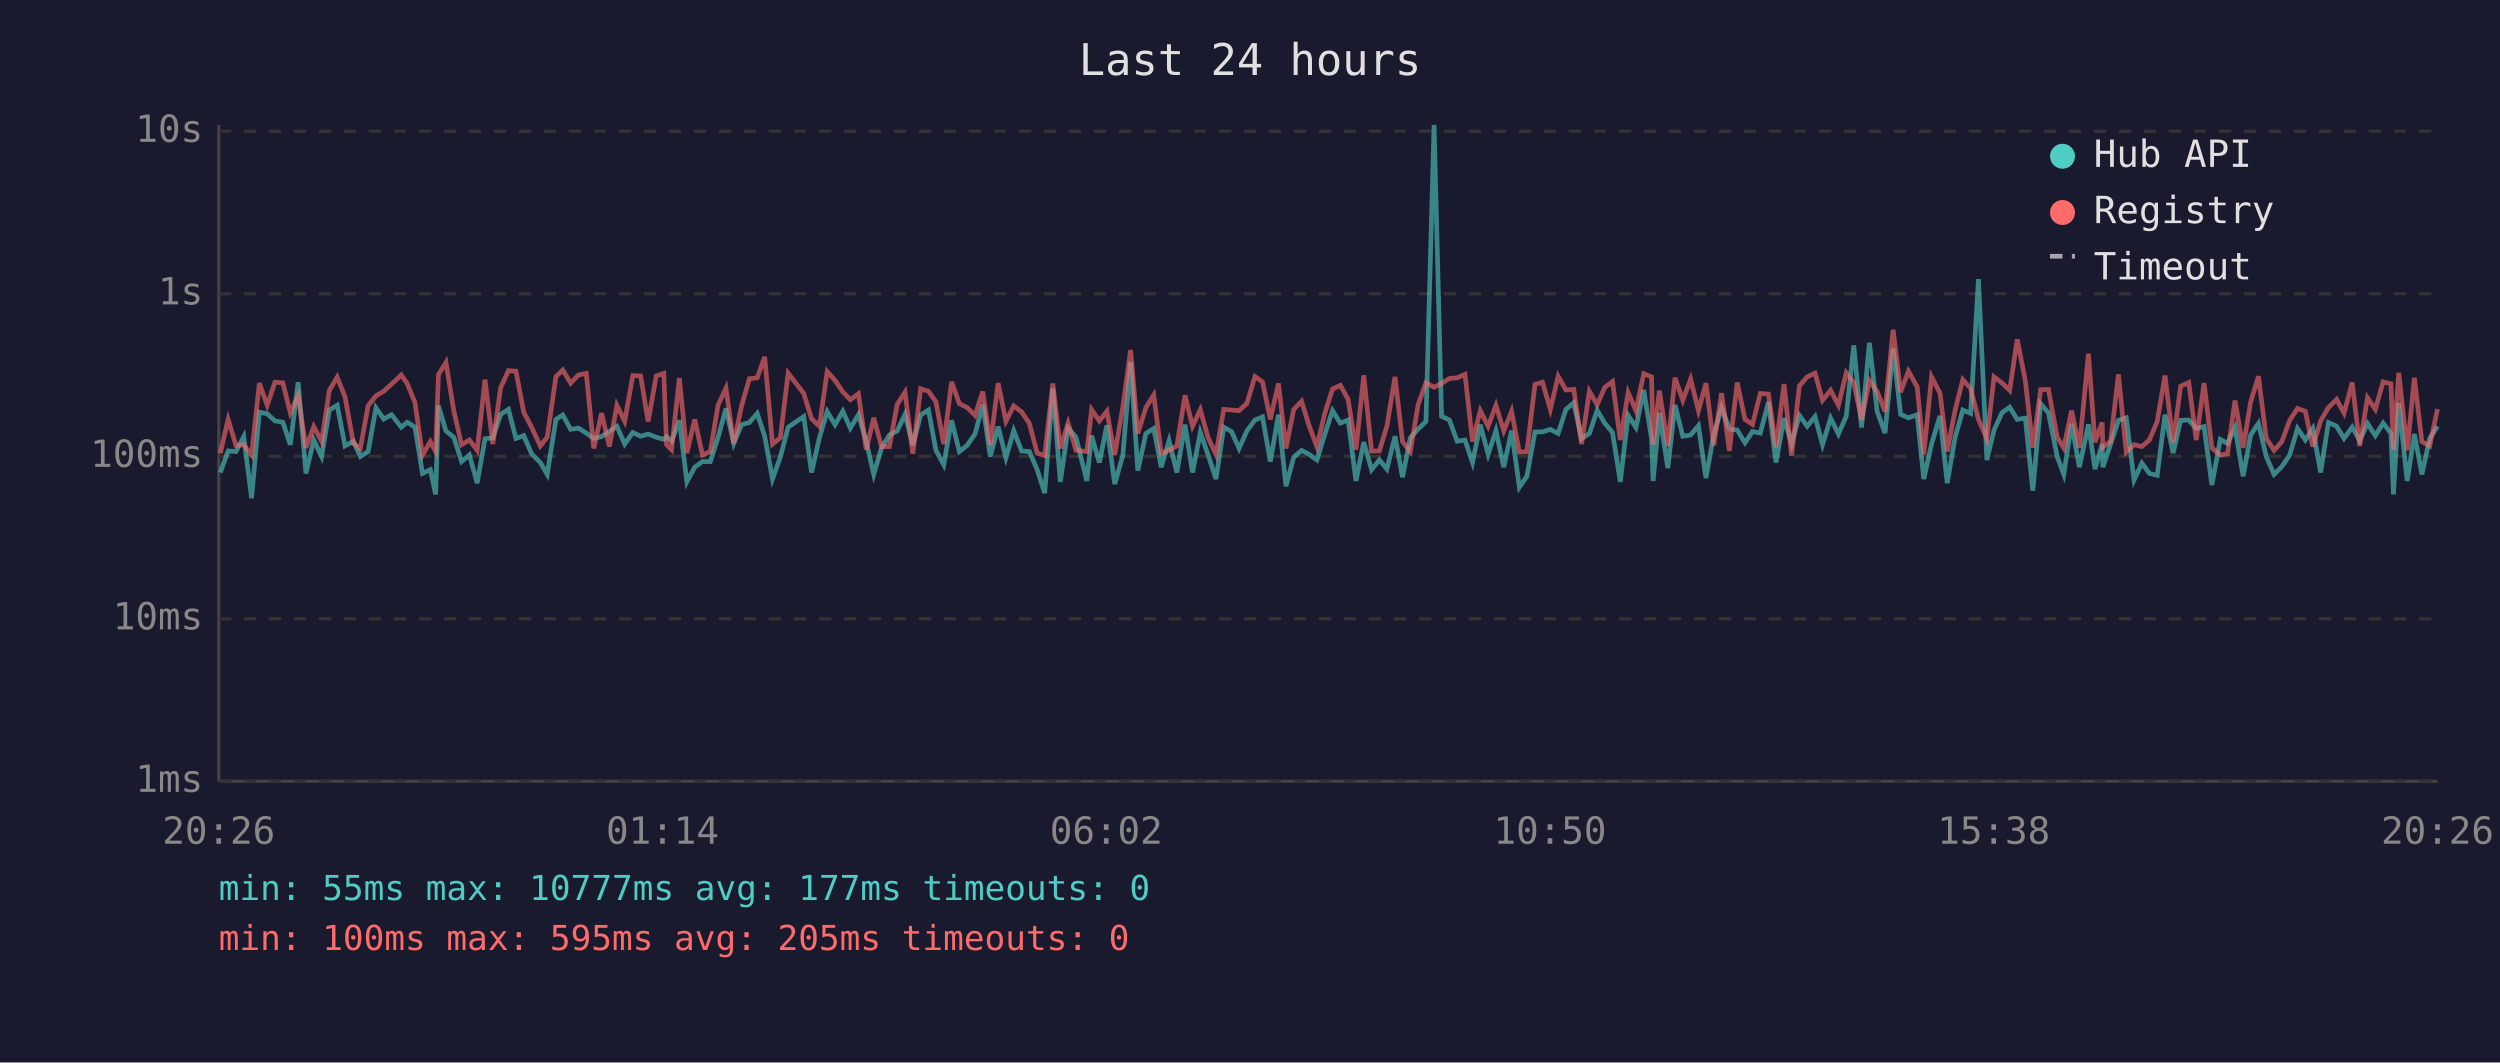
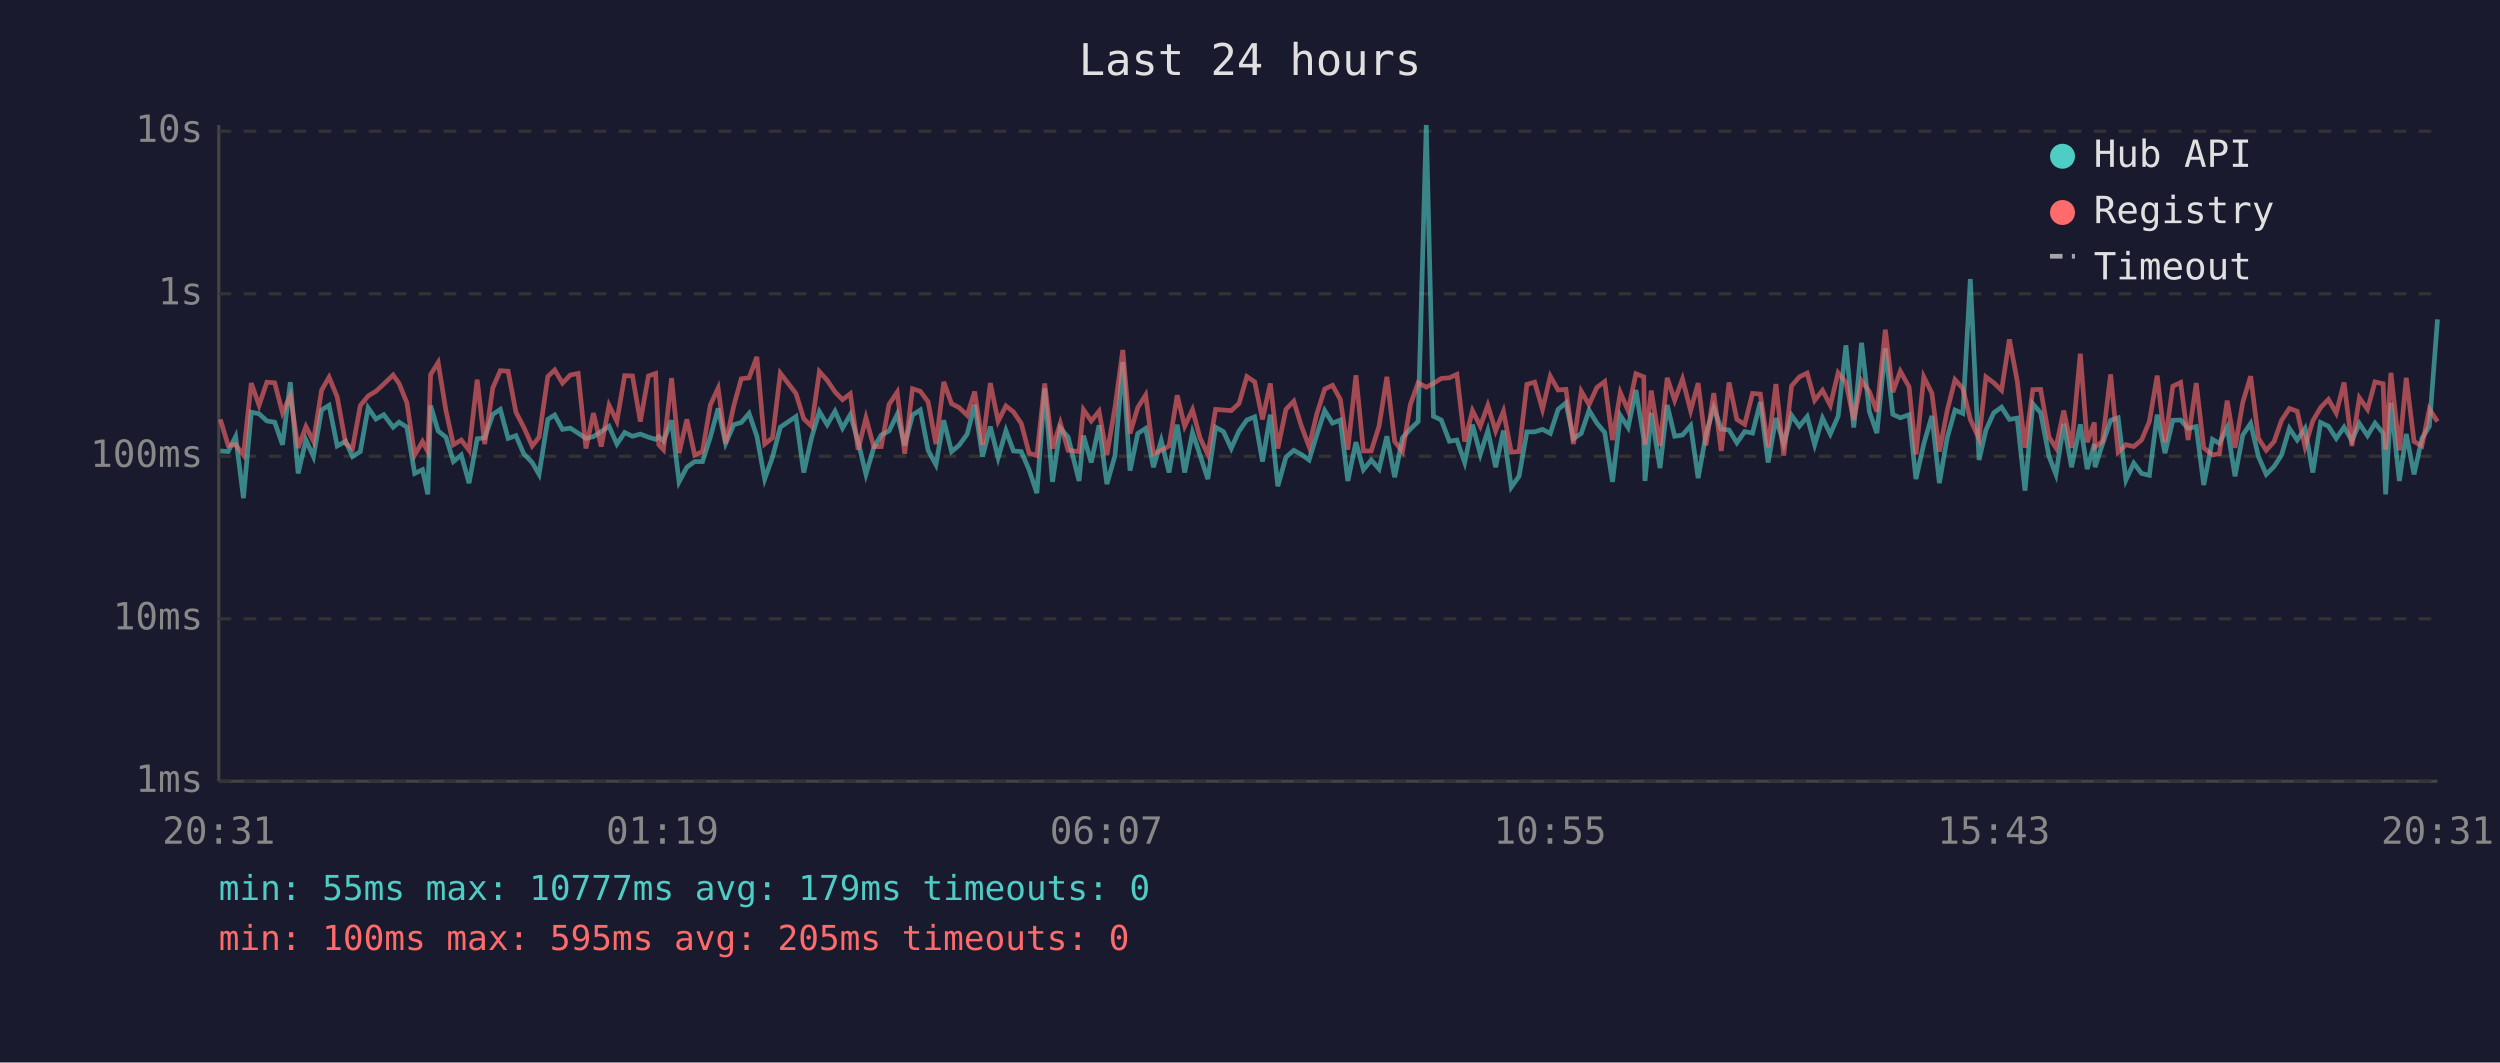
<svg xmlns="http://www.w3.org/2000/svg" viewBox="0 0 800 340" font-family="monospace" font-size="12">
  <rect width="800" height="340" fill="#1a1a2e" />
  <text x="400" y="24" fill="#e0e0e0" font-size="14" text-anchor="middle">Last 24 hours</text>
  <line x1="70" y1="40" x2="70" y2="250" stroke="#444" stroke-width="1" />
  <line x1="70" y1="250" x2="780" y2="250" stroke="#444" stroke-width="1" />
  <line x1="70" y1="250" x2="780" y2="250" stroke="#333" stroke-width="1" stroke-dasharray="4" />
  <text x="65" y="250" fill="#888" text-anchor="end" dominant-baseline="middle">1ms</text>
  <line x1="70" y1="198" x2="780" y2="198" stroke="#333" stroke-width="1" stroke-dasharray="4" />
  <text x="65" y="198" fill="#888" text-anchor="end" dominant-baseline="middle">10ms</text>
  <line x1="70" y1="146" x2="780" y2="146" stroke="#333" stroke-width="1" stroke-dasharray="4" />
  <text x="65" y="146" fill="#888" text-anchor="end" dominant-baseline="middle">100ms</text>
  <line x1="70" y1="94" x2="780" y2="94" stroke="#333" stroke-width="1" stroke-dasharray="4" />
  <text x="65" y="94" fill="#888" text-anchor="end" dominant-baseline="middle">1s</text>
  <line x1="70" y1="42" x2="780" y2="42" stroke="#333" stroke-width="1" stroke-dasharray="4" />
  <text x="65" y="42" fill="#888" text-anchor="end" dominant-baseline="middle">10s</text>
-   <text x="70" y="270" fill="#888" text-anchor="middle">20:26</text>
-   <text x="212" y="270" fill="#888" text-anchor="middle">01:14</text>
-   <text x="354" y="270" fill="#888" text-anchor="middle">06:02</text>
-   <text x="496" y="270" fill="#888" text-anchor="middle">10:50</text>
-   <text x="638" y="270" fill="#888" text-anchor="middle">15:38</text>
-   <text x="780" y="270" fill="#888" text-anchor="middle">20:26</text>
-   <polyline points="70.5,151.2 73.0,144.3 75.5,144.5 78.0,139.7 80.5,159.4 83.0,131.9 85.5,132.4 88.0,134.7 90.5,135.1 92.9,142.3 95.4,122.3 97.9,151.5 100.4,140.8 102.9,146.1 105.4,131.2 107.9,129.7 110.4,142.7 113.1,141.2 115.3,146.1 117.8,144.5 120.3,130.5 122.8,134.1 125.3,132.7 128.4,136.7 130.3,135.1 132.8,136.7 135.2,151.5 137.7,150.3 139.4,158.2 140.3,129.8 142.7,137.9 145.2,139.9 147.7,147.7 150.2,145.6 152.7,154.6 155.2,140.4 157.7,140.1 160.2,132.6 162.7,131.0 165.1,140.3 167.6,139.4 170.1,145.2 172.9,148.0 175.1,151.8 177.9,134.2 180.1,132.8 182.6,137.4 185.1,137.0 187.6,138.6 190.0,140.3 192.5,139.7 195.0,138.1 197.4,136.4 199.9,142.1 202.5,138.4 205.0,139.6 207.4,138.9 210.0,139.9 212.4,140.6 213.3,139.7 214.9,141.2 217.4,134.5 219.8,154.2 222.3,149.5 224.8,147.7 227.3,147.7 229.8,139.9 232.3,130.7 234.8,141.9 237.3,135.9 239.8,135.2 242.3,132.3 244.7,139.6 247.2,153.3 249.7,146.3 252.2,136.7 257.2,133.3 259.7,151.2 262.2,140.1 264.7,131.7 267.2,135.9 269.7,131.6 272.1,137.0 274.7,132.7 277.2,141.3 279.6,151.8 282.1,143.3 284.6,139.2 287.1,137.9 289.6,132.6 292.1,142.5 294.6,132.8 297.1,131.2 299.5,144.1 302.0,148.7 304.5,134.5 307.0,144.5 309.5,142.5 312.0,138.9 314.5,129.5 316.9,146.1 319.4,136.5 321.9,146.5 324.4,137.8 326.9,144.3 329.4,144.5 331.9,150.3 334.3,157.8 336.9,124.3 339.3,154.2 341.8,137.0 344.3,139.9 347.8,153.9 349.3,139.4 351.8,148.0 354.2,136.1 356.7,154.9 359.3,145.8 361.8,115.9 364.1,150.6 366.7,138.7 369.2,137.1 371.6,149.5 374.1,141.0 376.6,151.2 379.2,135.9 381.6,151.2 384.1,138.4 386.6,145.6 389.1,153.3 391.6,136.7 394.1,138.1 396.5,143.5 399.0,137.9 401.6,134.4 404.0,133.4 406.5,147.7 409.1,132.7 411.5,155.6 414.0,146.3 416.5,144.1 418.9,145.4 421.4,147.2 423.9,139.1 426.4,131.4 428.9,135.4 431.4,134.4 433.9,153.9 436.4,141.5 438.9,150.3 441.4,147.2 443.8,150.1 446.4,139.6 448.8,152.7 451.3,140.1 453.8,137.3 456.3,134.9 458.9,40.0 461.3,133.2 463.8,134.4 466.3,141.2 468.8,140.8 471.2,148.0 473.7,135.9 476.2,145.4 478.7,137.8 481.2,149.5 483.7,137.8 486.2,155.9 488.6,152.4 491.2,138.2 493.6,138.2 496.1,137.4 498.6,138.7 501.1,131.0 503.6,128.9 506.1,140.4 508.6,138.7 511.1,131.3 513.5,135.4 516.0,138.4 518.5,154.2 521.0,132.9 523.5,136.8 526.0,124.8 528.5,140.4 529.0,153.9 531.0,132.1 533.7,149.8 536.0,129.6 538.5,139.6 541.0,139.2 543.5,136.2 545.9,153.0 548.4,139.1 550.9,130.4 553.4,137.3 555.9,137.6 558.4,141.7 560.8,138.1 563.3,138.6 565.9,128.7 568.3,148.0 570.9,133.8 573.3,142.1 575.8,132.9 578.3,136.4 580.8,133.3 583.2,142.3 585.8,133.8 588.3,138.9 590.8,133.2 593.2,110.5 595.7,136.8 598.2,109.7 600.7,131.7 603.2,138.6 605.8,111.5 608.2,132.6 610.7,133.7 613.5,132.7 615.6,153.3 618.1,142.1 620.8,133.1 623.1,154.6 625.6,140.1 628.1,131.2 630.6,132.3 633.1,89.3 635.8,147.2 638.1,137.6 640.6,132.1 643.1,130.3 645.5,134.2 648.1,133.8 650.5,157.0 653.0,129.2 655.5,132.1 658.3,146.1 660.4,151.8 662.9,135.6 665.4,149.5 668.3,135.8 670.4,150.1 672.7,142.1 672.9,149.5 675.4,142.1 677.9,134.5 680.4,133.7 682.9,153.6 685.4,148.2 687.8,151.5 690.3,152.1 692.8,132.7 695.4,145.0 697.8,134.5 700.4,134.4 702.8,137.1 705.3,136.5 707.8,155.2 710.5,140.6 712.8,141.9 715.2,136.8 717.8,152.4 720.2,139.2 722.7,135.5 725.2,146.1 727.7,151.8 730.2,149.3 732.7,145.6 735.2,137.1 737.7,140.8 740.1,137.1 742.6,151.2 745.1,135.2 747.7,136.4 750.1,140.3 752.7,136.7 755.1,141.0 757.6,135.5 760.1,139.4 762.6,135.4 765.1,138.6 765.9,158.2 767.6,128.9 770.3,153.9 772.6,138.9 775.0,151.8 777.5,140.3 780.0,136.4" fill="none" stroke="#4ecdc4" stroke-width="1.5" opacity="0.6" />
-   <polyline points="70.5,145.0 73.0,134.2 75.5,142.5 78.0,142.3 80.5,145.6 83.0,122.6 85.5,129.7 88.0,122.3 90.5,122.5 92.9,132.1 95.4,126.6 97.9,143.3 100.4,136.5 102.9,141.2 105.4,124.9 107.9,120.7 110.4,127.0 113.1,141.9 115.3,143.5 117.8,129.8 120.3,126.7 122.8,125.2 125.3,122.9 128.4,120.0 130.3,122.7 132.8,128.9 135.2,145.6 137.7,141.3 139.4,144.5 140.3,119.9 142.7,116.0 145.2,131.4 147.7,142.3 150.2,140.8 152.7,144.1 155.2,121.5 157.7,142.1 160.2,124.1 162.7,118.6 165.1,118.8 167.6,131.9 170.1,136.7 172.9,142.7 175.1,139.9 177.9,120.5 180.1,118.4 182.6,122.6 185.1,120.0 187.6,119.5 190.0,143.5 192.5,132.2 195.0,142.9 197.4,129.7 199.9,134.8 202.5,120.2 205.0,120.3 207.4,134.9 210.0,120.3 212.4,119.5 213.3,142.3 214.9,143.9 217.4,121.0 219.8,145.0 222.3,134.2 224.8,145.6 227.3,144.5 229.8,129.6 232.3,124.2 234.8,141.9 237.3,129.9 239.8,121.2 242.3,120.9 244.7,114.2 247.2,142.1 249.7,140.1 252.2,119.4 257.2,125.9 259.7,134.0 262.2,136.4 264.7,118.9 267.2,121.7 269.7,125.4 272.1,127.9 274.7,126.0 277.2,143.9 279.6,133.7 282.1,142.9 284.6,142.9 287.1,129.4 289.6,125.5 292.1,145.2 294.6,124.4 297.1,125.2 299.5,128.6 302.0,142.1 304.5,122.2 307.0,129.2 309.5,130.4 312.0,132.9 314.5,125.3 316.9,142.3 319.4,122.6 321.9,134.8 324.4,129.9 326.9,131.8 329.4,135.5 331.9,145.0 334.3,145.8 336.9,122.7 339.3,143.5 341.8,135.4 344.3,144.1 347.8,144.5 349.3,131.1 351.8,134.7 354.2,131.6 356.7,145.6 359.3,130.3 361.8,112.0 364.1,138.7 366.7,130.4 369.2,126.4 371.6,145.2 374.1,144.1 376.6,142.7 379.2,126.5 381.6,136.4 384.1,131.1 386.6,140.1 389.1,145.4 391.6,131.0 394.1,131.2 396.5,131.4 399.0,129.1 401.6,120.5 404.0,122.2 406.5,134.2 409.1,122.7 411.5,143.5 414.0,131.0 416.5,128.4 418.9,136.2 421.4,142.9 423.9,132.4 426.4,124.5 428.9,123.3 431.4,127.8 433.9,143.9 436.4,120.1 438.9,144.3 441.4,144.3 443.8,136.4 446.4,120.6 448.8,141.3 451.3,144.5 453.8,129.5 456.3,122.5 458.9,123.9 461.3,122.7 463.8,121.1 466.3,120.9 468.8,119.8 471.2,141.3 473.7,131.4 476.2,136.4 478.7,129.7 481.2,137.9 483.7,131.6 486.2,144.7 488.6,144.5 491.2,123.0 493.6,122.3 496.1,131.0 498.6,120.4 501.1,124.8 503.6,124.6 506.1,142.1 508.6,125.2 511.1,129.5 513.5,124.0 516.0,122.1 518.5,140.8 521.0,125.6 523.5,131.4 526.0,119.6 528.5,120.6 529.0,142.3 531.0,125.0 533.7,142.7 536.0,120.9 538.5,128.1 541.0,121.3 543.5,131.4 545.9,122.6 548.4,142.5 550.9,125.8 553.4,144.3 555.9,122.4 558.4,134.2 560.8,135.8 563.3,125.9 565.9,126.1 568.3,143.1 570.9,122.9 573.3,145.8 575.8,123.5 578.3,120.6 580.8,119.4 583.2,128.1 585.8,124.9 588.3,129.7 590.8,119.3 593.2,122.4 595.7,134.4 598.2,121.8 600.7,125.3 603.2,131.7 605.8,105.5 608.2,125.5 610.7,118.8 613.5,123.8 615.6,145.4 618.1,120.6 620.8,125.8 623.1,144.5 625.6,131.4 628.1,121.5 630.6,124.3 633.1,134.2 635.8,140.4 638.1,120.6 640.6,122.5 643.1,124.9 645.5,108.6 648.1,121.8 650.5,143.3 653.0,124.7 655.5,124.6 658.3,139.9 660.4,143.3 662.9,131.4 665.4,143.3 668.3,113.2 670.4,141.5 672.7,135.2 672.9,143.1 675.4,141.2 677.9,119.8 680.4,144.7 682.9,142.3 685.4,142.9 687.8,140.8 690.3,134.9 692.8,120.2 695.4,141.5 697.8,123.6 700.4,122.4 702.8,140.8 705.3,122.6 707.8,143.3 710.5,145.6 712.8,145.2 715.2,128.2 717.8,143.3 720.2,128.7 722.7,120.4 725.2,140.3 727.7,144.1 730.2,141.3 732.7,134.5 735.2,130.7 737.7,131.6 740.1,142.9 742.6,134.7 745.1,130.4 747.7,127.8 750.1,132.2 752.7,122.4 755.1,142.7 757.6,127.3 760.1,131.0 762.6,122.2 765.1,122.8 765.9,143.9 767.6,119.3 770.3,144.1 772.6,120.9 775.0,141.3 777.5,142.7 780.0,130.9" fill="none" stroke="#ff6b6b" stroke-width="1.5" opacity="0.6" />
+   <text x="70" y="270" fill="#888" text-anchor="middle">20:31</text>
+   <text x="212" y="270" fill="#888" text-anchor="middle">01:19</text>
+   <text x="354" y="270" fill="#888" text-anchor="middle">06:07</text>
+   <text x="496" y="270" fill="#888" text-anchor="middle">10:55</text>
+   <text x="638" y="270" fill="#888" text-anchor="middle">15:43</text>
+   <text x="780" y="270" fill="#888" text-anchor="middle">20:31</text>
+   <polyline points="70.5,144.3 73.0,144.5 75.4,139.7 77.9,159.4 80.4,131.9 82.9,132.4 85.4,134.7 87.9,135.1 90.4,142.3 92.9,122.3 95.4,151.5 97.9,140.8 100.3,146.1 102.9,131.2 105.3,129.7 107.9,142.7 110.6,141.2 112.8,146.1 115.3,144.5 117.8,130.5 120.3,134.1 122.8,132.7 125.8,136.7 127.7,135.1 130.2,136.7 132.7,151.5 135.2,150.3 136.9,158.2 137.8,129.8 140.2,137.9 142.7,139.9 145.1,147.7 147.6,145.6 150.1,154.6 152.7,140.4 155.1,140.1 157.7,132.6 160.1,131.0 162.6,140.3 165.1,139.4 167.6,145.2 170.3,148.0 172.5,151.8 175.3,134.2 177.5,132.8 180.0,137.4 182.5,137.0 185.0,138.6 187.5,140.3 189.9,139.7 192.4,138.1 194.9,136.4 197.4,142.1 199.9,138.4 202.4,139.6 204.9,138.9 207.5,139.9 209.8,140.6 210.8,139.7 212.3,141.2 214.9,134.5 217.3,154.2 219.8,149.5 222.3,147.7 224.8,147.7 227.3,139.9 229.8,130.7 232.2,141.9 234.8,135.9 237.2,135.2 239.7,132.3 242.2,139.6 244.7,153.3 247.2,146.3 249.7,136.7 254.7,133.3 257.2,151.2 259.7,140.1 262.2,131.7 264.7,135.9 267.2,131.6 269.6,137.0 272.1,132.7 274.6,141.3 277.1,151.8 279.6,143.3 282.0,139.2 284.5,137.9 287.1,132.6 289.5,142.5 292.0,132.8 294.5,131.2 297.0,144.1 299.5,148.7 302.0,134.5 304.5,144.5 306.9,142.5 309.5,138.9 311.9,129.5 314.4,146.1 316.9,136.5 319.4,146.5 321.9,137.8 324.3,144.3 326.8,144.5 329.3,150.3 331.8,157.8 334.3,124.3 336.8,154.2 339.3,137.0 341.8,139.9 345.3,153.9 346.7,139.4 349.2,148.0 351.7,136.1 354.2,154.9 356.8,145.8 359.3,115.9 361.6,150.6 364.1,138.7 366.6,137.1 369.1,149.5 371.6,141.0 374.1,151.2 376.7,135.9 379.1,151.2 381.6,138.4 384.0,145.6 386.5,153.3 389.0,136.7 391.5,138.1 394.0,143.5 396.5,137.9 399.0,134.4 401.5,133.4 404.0,147.7 406.5,132.7 408.9,155.6 411.5,146.3 414.0,144.1 416.4,145.4 418.9,147.2 421.4,139.1 423.9,131.4 426.4,135.4 428.9,134.4 431.3,153.9 433.9,141.5 436.3,150.3 438.8,147.2 441.3,150.1 443.8,139.6 446.3,152.7 448.8,140.1 451.3,137.3 453.8,134.9 456.4,40.0 458.7,133.2 461.2,134.4 463.8,141.2 466.2,140.8 468.7,148.0 471.2,135.9 473.7,145.4 476.1,137.8 478.6,149.5 481.1,137.8 483.6,155.9 486.1,152.4 488.6,138.2 491.1,138.2 493.6,137.4 496.1,138.7 498.6,131.0 501.1,128.9 503.5,140.4 506.0,138.7 508.5,131.3 511.0,135.4 513.5,138.4 516.0,154.2 518.5,132.9 521.0,136.8 523.5,124.8 526.0,140.4 526.4,153.9 528.4,132.1 531.2,149.8 533.5,129.6 535.9,139.6 538.4,139.2 541.0,136.2 543.4,153.0 545.9,139.1 548.4,130.4 550.8,137.3 553.3,137.6 555.8,141.7 558.3,138.1 560.8,138.6 563.3,128.7 565.8,148.0 568.3,133.8 570.8,142.1 573.3,132.9 575.8,136.4 578.3,133.3 580.7,142.3 583.2,133.8 585.7,138.9 588.2,133.2 590.7,110.5 593.2,136.8 595.7,109.7 598.2,131.7 600.6,138.6 603.3,111.5 605.7,132.6 608.1,133.7 610.9,132.7 613.1,153.3 615.6,142.1 618.2,133.1 620.6,154.6 623.1,140.1 625.6,131.2 628.1,132.3 630.5,89.3 633.3,147.2 635.5,137.6 638.0,132.1 640.5,130.3 643.0,134.2 645.5,133.8 648.0,157.0 650.5,129.2 653.0,132.1 655.7,146.1 657.9,151.8 660.4,135.6 662.9,149.5 665.7,135.8 667.9,150.1 670.2,142.1 670.4,149.5 672.8,142.1 675.4,134.5 677.8,133.7 680.3,153.6 682.8,148.2 685.3,151.5 687.8,152.1 690.3,132.7 692.8,145.0 695.3,134.5 697.8,134.4 700.2,137.1 702.8,136.5 705.2,155.2 708.0,140.6 710.2,141.9 712.7,136.8 715.2,152.4 717.7,139.2 720.2,135.5 722.7,146.1 725.2,151.8 727.7,149.3 730.1,145.6 732.6,137.1 735.1,140.8 737.6,137.1 740.1,151.2 742.6,135.2 745.1,136.4 747.6,140.3 750.1,136.7 752.6,141.0 755.0,135.5 757.6,139.4 760.0,135.4 762.6,138.6 763.4,158.2 765.1,128.9 767.8,153.9 770.0,138.9 772.5,151.8 775.0,140.3 777.4,136.4 780.0,102.2" fill="none" stroke="#4ecdc4" stroke-width="1.5" opacity="0.6" />
+   <polyline points="70.5,134.2 73.0,142.5 75.4,142.3 77.9,145.6 80.4,122.6 82.9,129.7 85.4,122.3 87.9,122.5 90.4,132.1 92.9,126.6 95.4,143.3 97.9,136.5 100.3,141.2 102.9,124.9 105.3,120.7 107.9,127.0 110.6,141.9 112.8,143.5 115.3,129.8 117.8,126.7 120.3,125.2 122.8,122.9 125.8,120.0 127.7,122.7 130.2,128.9 132.7,145.6 135.2,141.3 136.9,144.5 137.8,119.9 140.2,116.0 142.7,131.4 145.1,142.3 147.6,140.8 150.1,144.1 152.7,121.5 155.1,142.1 157.7,124.1 160.1,118.6 162.6,118.8 165.1,131.9 167.6,136.7 170.3,142.7 172.5,139.9 175.3,120.5 177.5,118.4 180.0,122.6 182.5,120.0 185.0,119.5 187.5,143.5 189.9,132.2 192.4,142.9 194.9,129.7 197.4,134.8 199.9,120.2 202.4,120.3 204.9,134.9 207.5,120.3 209.8,119.5 210.8,142.3 212.3,143.9 214.9,121.0 217.3,145.0 219.8,134.2 222.3,145.6 224.8,144.5 227.3,129.6 229.8,124.2 232.2,141.9 234.8,129.9 237.2,121.2 239.7,120.9 242.2,114.2 244.7,142.1 247.2,140.1 249.7,119.4 254.7,125.9 257.2,134.0 259.7,136.4 262.2,118.9 264.7,121.7 267.2,125.4 269.6,127.9 272.1,126.0 274.6,143.9 277.1,133.7 279.6,142.9 282.0,142.9 284.5,129.4 287.1,125.5 289.5,145.2 292.0,124.4 294.5,125.2 297.0,128.6 299.5,142.1 302.0,122.2 304.5,129.2 306.9,130.4 309.5,132.9 311.9,125.3 314.4,142.3 316.9,122.6 319.4,134.8 321.9,129.9 324.3,131.8 326.8,135.5 329.3,145.0 331.8,145.8 334.3,122.7 336.8,143.5 339.3,135.4 341.8,144.1 345.3,144.5 346.7,131.1 349.2,134.7 351.7,131.6 354.2,145.6 356.8,130.3 359.3,112.0 361.6,138.7 364.1,130.4 366.6,126.4 369.1,145.2 371.6,144.1 374.1,142.7 376.7,126.5 379.1,136.4 381.6,131.1 384.0,140.1 386.5,145.4 389.0,131.0 391.5,131.2 394.0,131.4 396.5,129.1 399.0,120.5 401.5,122.2 404.0,134.2 406.5,122.7 408.9,143.5 411.5,131.0 414.0,128.4 416.4,136.2 418.9,142.9 421.4,132.4 423.9,124.5 426.4,123.3 428.9,127.8 431.3,143.9 433.9,120.1 436.3,144.3 438.8,144.3 441.3,136.4 443.8,120.6 446.3,141.3 448.8,144.5 451.3,129.5 453.8,122.5 456.4,123.9 458.7,122.7 461.2,121.1 463.8,120.9 466.2,119.8 468.7,141.3 471.2,131.4 473.7,136.4 476.1,129.7 478.6,137.9 481.1,131.6 483.6,144.7 486.1,144.5 488.6,123.0 491.1,122.3 493.6,131.0 496.1,120.4 498.6,124.8 501.1,124.6 503.5,142.1 506.0,125.2 508.5,129.5 511.0,124.0 513.5,122.1 516.0,140.8 518.5,125.6 521.0,131.4 523.5,119.6 526.0,120.6 526.4,142.3 528.4,125.0 531.2,142.7 533.5,120.9 535.9,128.1 538.4,121.3 541.0,131.4 543.4,122.6 545.9,142.5 548.4,125.8 550.8,144.3 553.3,122.4 555.8,134.2 558.3,135.8 560.8,125.9 563.3,126.1 565.8,143.1 568.3,122.9 570.8,145.8 573.3,123.5 575.8,120.6 578.3,119.4 580.7,128.1 583.2,124.9 585.7,129.7 588.2,119.3 590.7,122.4 593.2,134.4 595.7,121.8 598.2,125.3 600.6,131.7 603.3,105.5 605.7,125.5 608.1,118.8 610.9,123.8 613.1,145.4 615.6,120.6 618.2,125.8 620.6,144.5 623.1,131.4 625.6,121.5 628.1,124.3 630.5,134.2 633.3,140.4 635.5,120.6 638.0,122.5 640.5,124.9 643.0,108.6 645.5,121.8 648.0,143.3 650.5,124.7 653.0,124.6 655.7,139.9 657.9,143.3 660.4,131.4 662.9,143.3 665.7,113.2 667.9,141.5 670.2,135.2 670.4,143.1 672.8,141.2 675.4,119.8 677.8,144.7 680.3,142.3 682.8,142.9 685.3,140.8 687.8,134.9 690.3,120.2 692.8,141.5 695.3,123.6 697.8,122.4 700.2,140.8 702.8,122.6 705.2,143.3 708.0,145.6 710.2,145.2 712.7,128.2 715.2,143.3 717.7,128.7 720.2,120.4 722.7,140.3 725.2,144.1 727.7,141.3 730.1,134.5 732.6,130.7 735.1,131.6 737.6,142.9 740.1,134.7 742.6,130.4 745.1,127.8 747.6,132.2 750.1,122.4 752.6,142.7 755.0,127.3 757.6,131.0 760.0,122.2 762.6,122.8 763.4,143.9 765.1,119.3 767.8,144.1 770.0,120.9 772.5,141.3 775.0,142.7 777.4,130.9 780.0,134.9" fill="none" stroke="#ff6b6b" stroke-width="1.5" opacity="0.6" />
  <circle cx="660" cy="50" r="4" fill="#4ecdc4" />
  <text x="670" y="50" fill="#e0e0e0" dominant-baseline="middle">Hub API</text>
  <circle cx="660" cy="68" r="4" fill="#ff6b6b" />
  <text x="670" y="68" fill="#e0e0e0" dominant-baseline="middle">Registry</text>
  <line x1="656" y1="82" x2="664" y2="82" stroke="#e0e0e0" stroke-width="1.5" stroke-dasharray="4,3" opacity="0.7" />
  <text x="670" y="86" fill="#e0e0e0" dominant-baseline="middle">Timeout</text>
-   <text x="70" y="288" fill="#4ecdc4" font-size="11">min: 55ms  max: 10777ms  avg: 177ms  timeouts: 0</text>
+   <text x="70" y="288" fill="#4ecdc4" font-size="11">min: 55ms  max: 10777ms  avg: 179ms  timeouts: 0</text>
  <text x="70" y="304" fill="#ff6b6b" font-size="11">min: 100ms  max: 595ms  avg: 205ms  timeouts: 0</text>
</svg>
